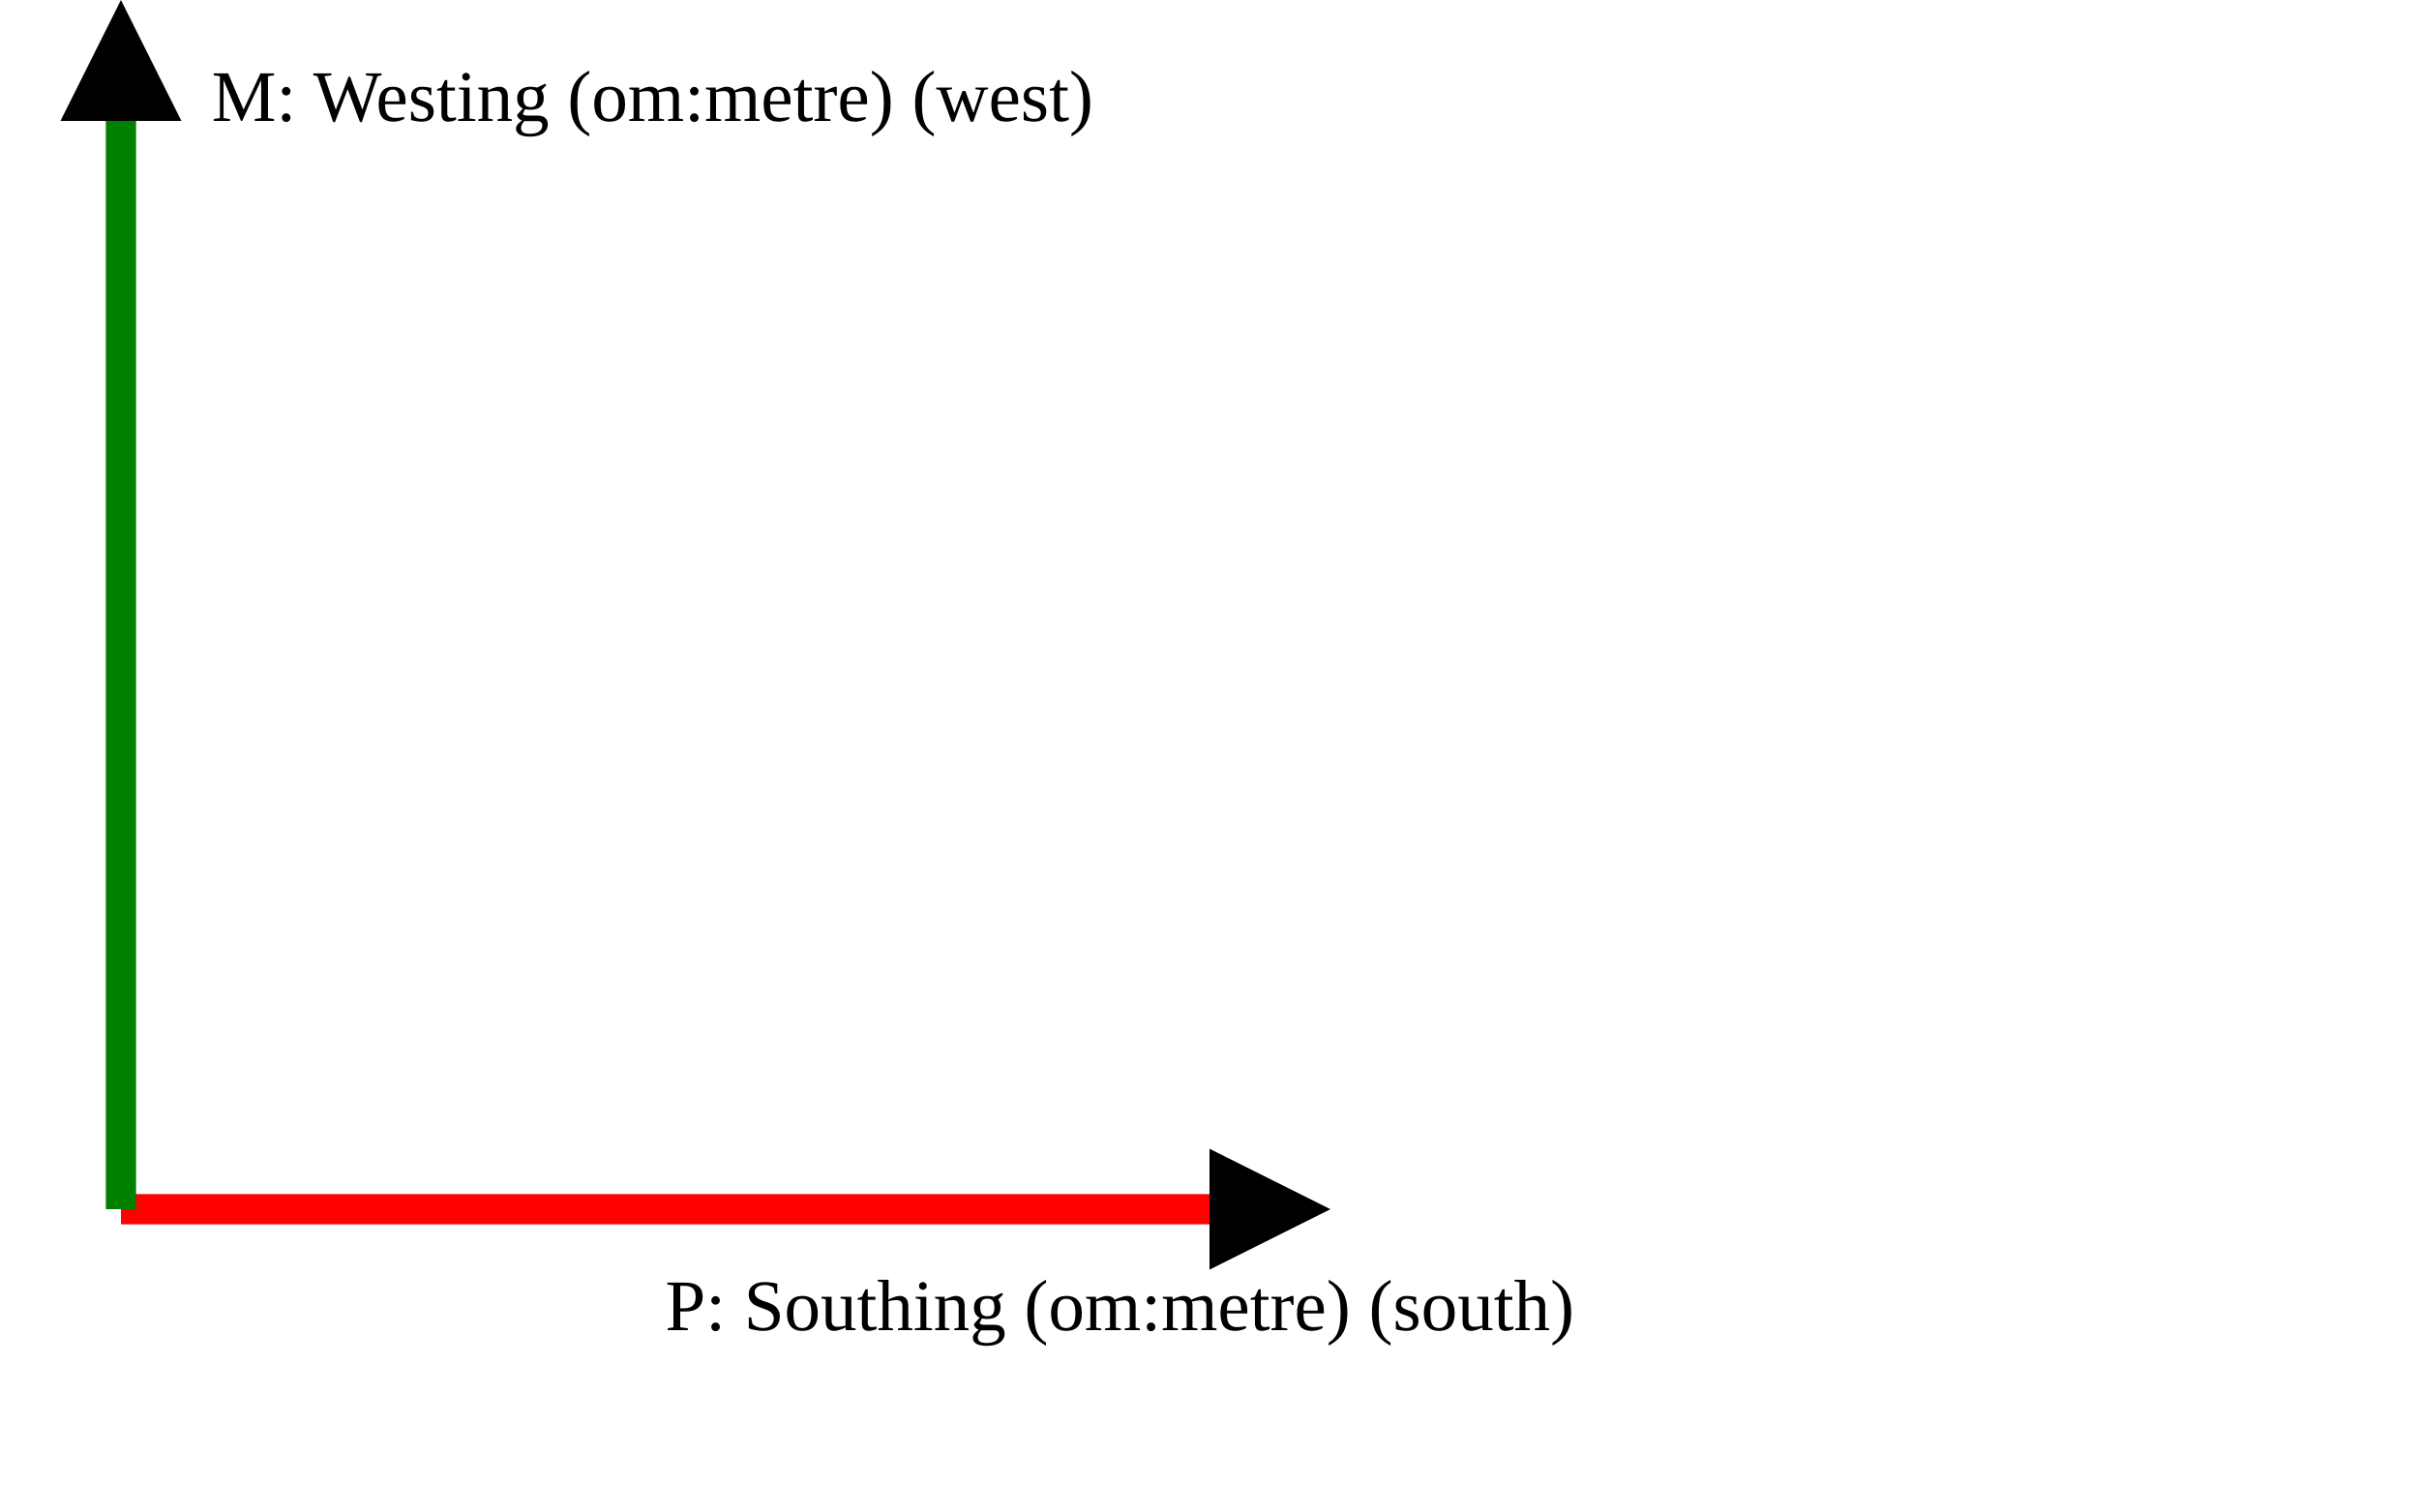
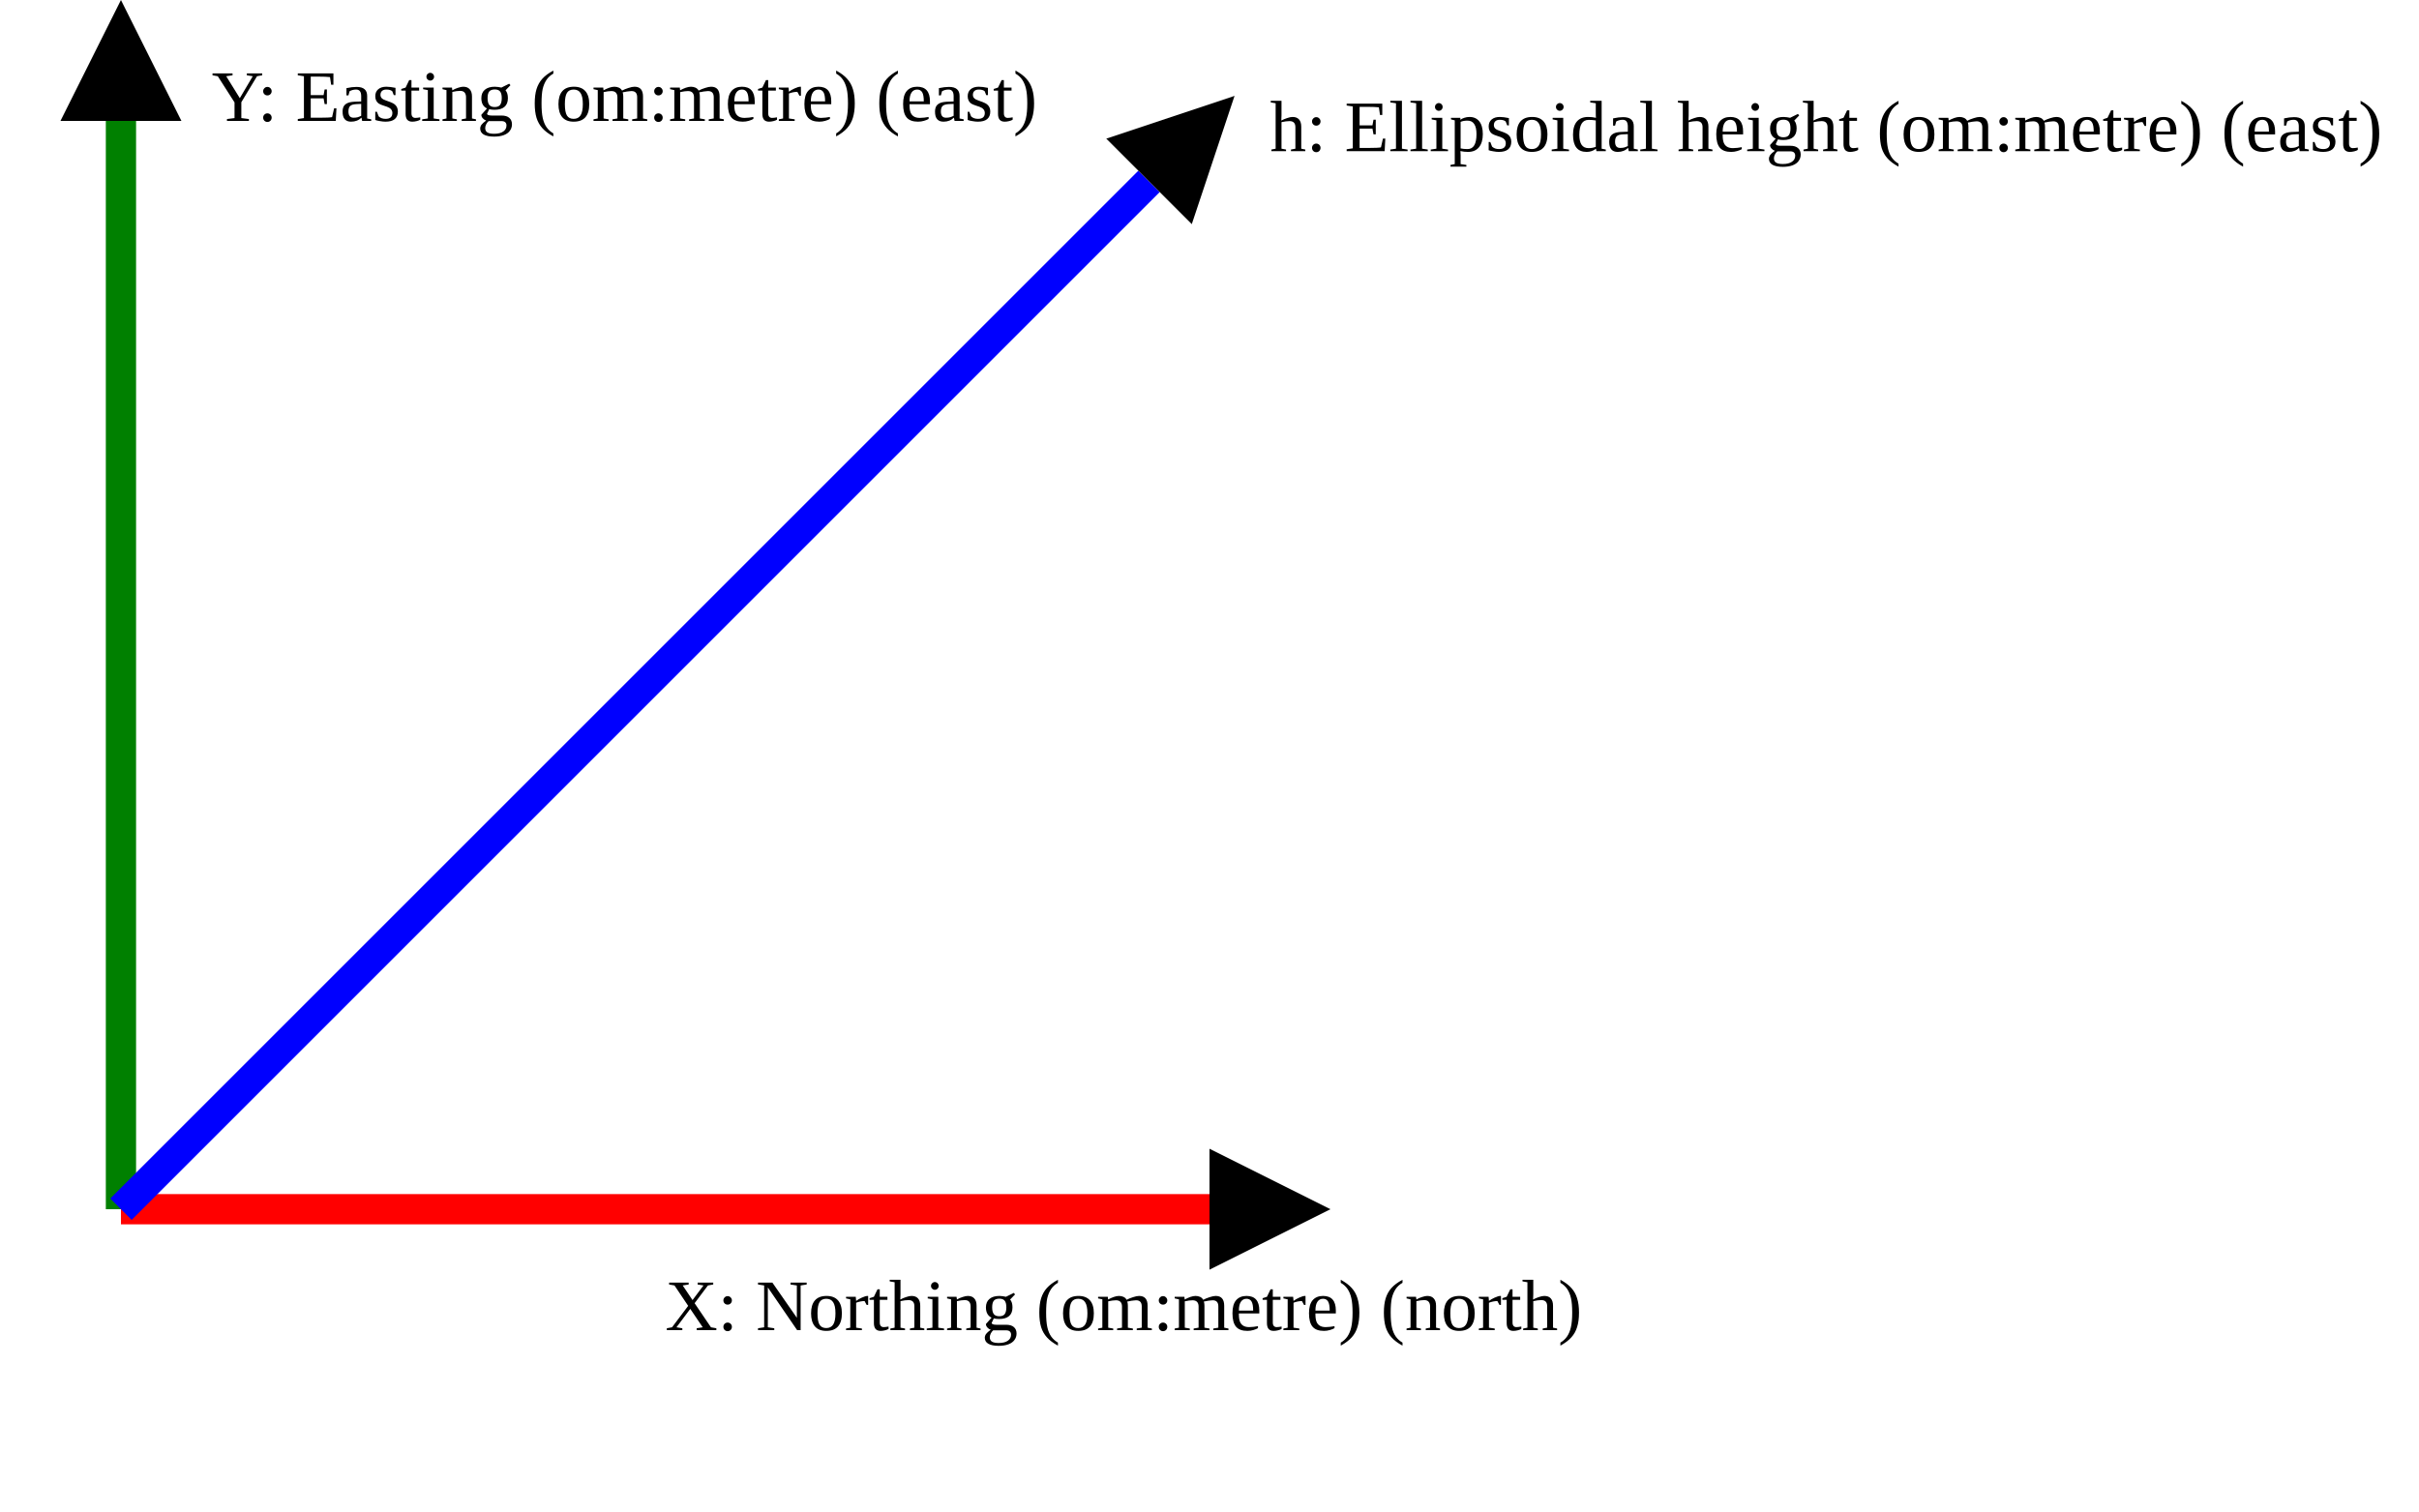
<svg xmlns="http://www.w3.org/2000/svg" version="1.1" width="400" height="250" viewbox="0 0 375 220">
  <defs>
    <marker id="arrowhead" markerWidth="10" markerHeight="7" refX="0" refY="2" orient="auto">
      <polygon points="0 0, 4 2, 0 4" />
    </marker>
  </defs>
  <line x1="20" y1="200" x2="200" y2="200" stroke="red" stroke-width="5" marker-end="url(#arrowhead)" />
-   <text x="110" y="220" class="small">P: Southing (om:metre) (south)</text>
+   <text x="110" y="220" class="small">X: Northing (om:metre) (north)</text>
  <line x1="20" y1="200" x2="20" y2="20" stroke="green" stroke-width="5" marker-end="url(#arrowhead)" />
-   <text x="35" y="20" class="small">M: Westing (om:metre) (west)</text>
+   <text x="35" y="20" class="small">Y: Easting (om:metre) (east)</text>
+   <line x1="20" y1="200" x2="190" y2="30" stroke="blue" stroke-width="5" marker-end="url(#arrowhead)" />
+   <text x="210" y="25" class="small">h: Ellipsoidal height (om:metre) (east)</text>
</svg>
